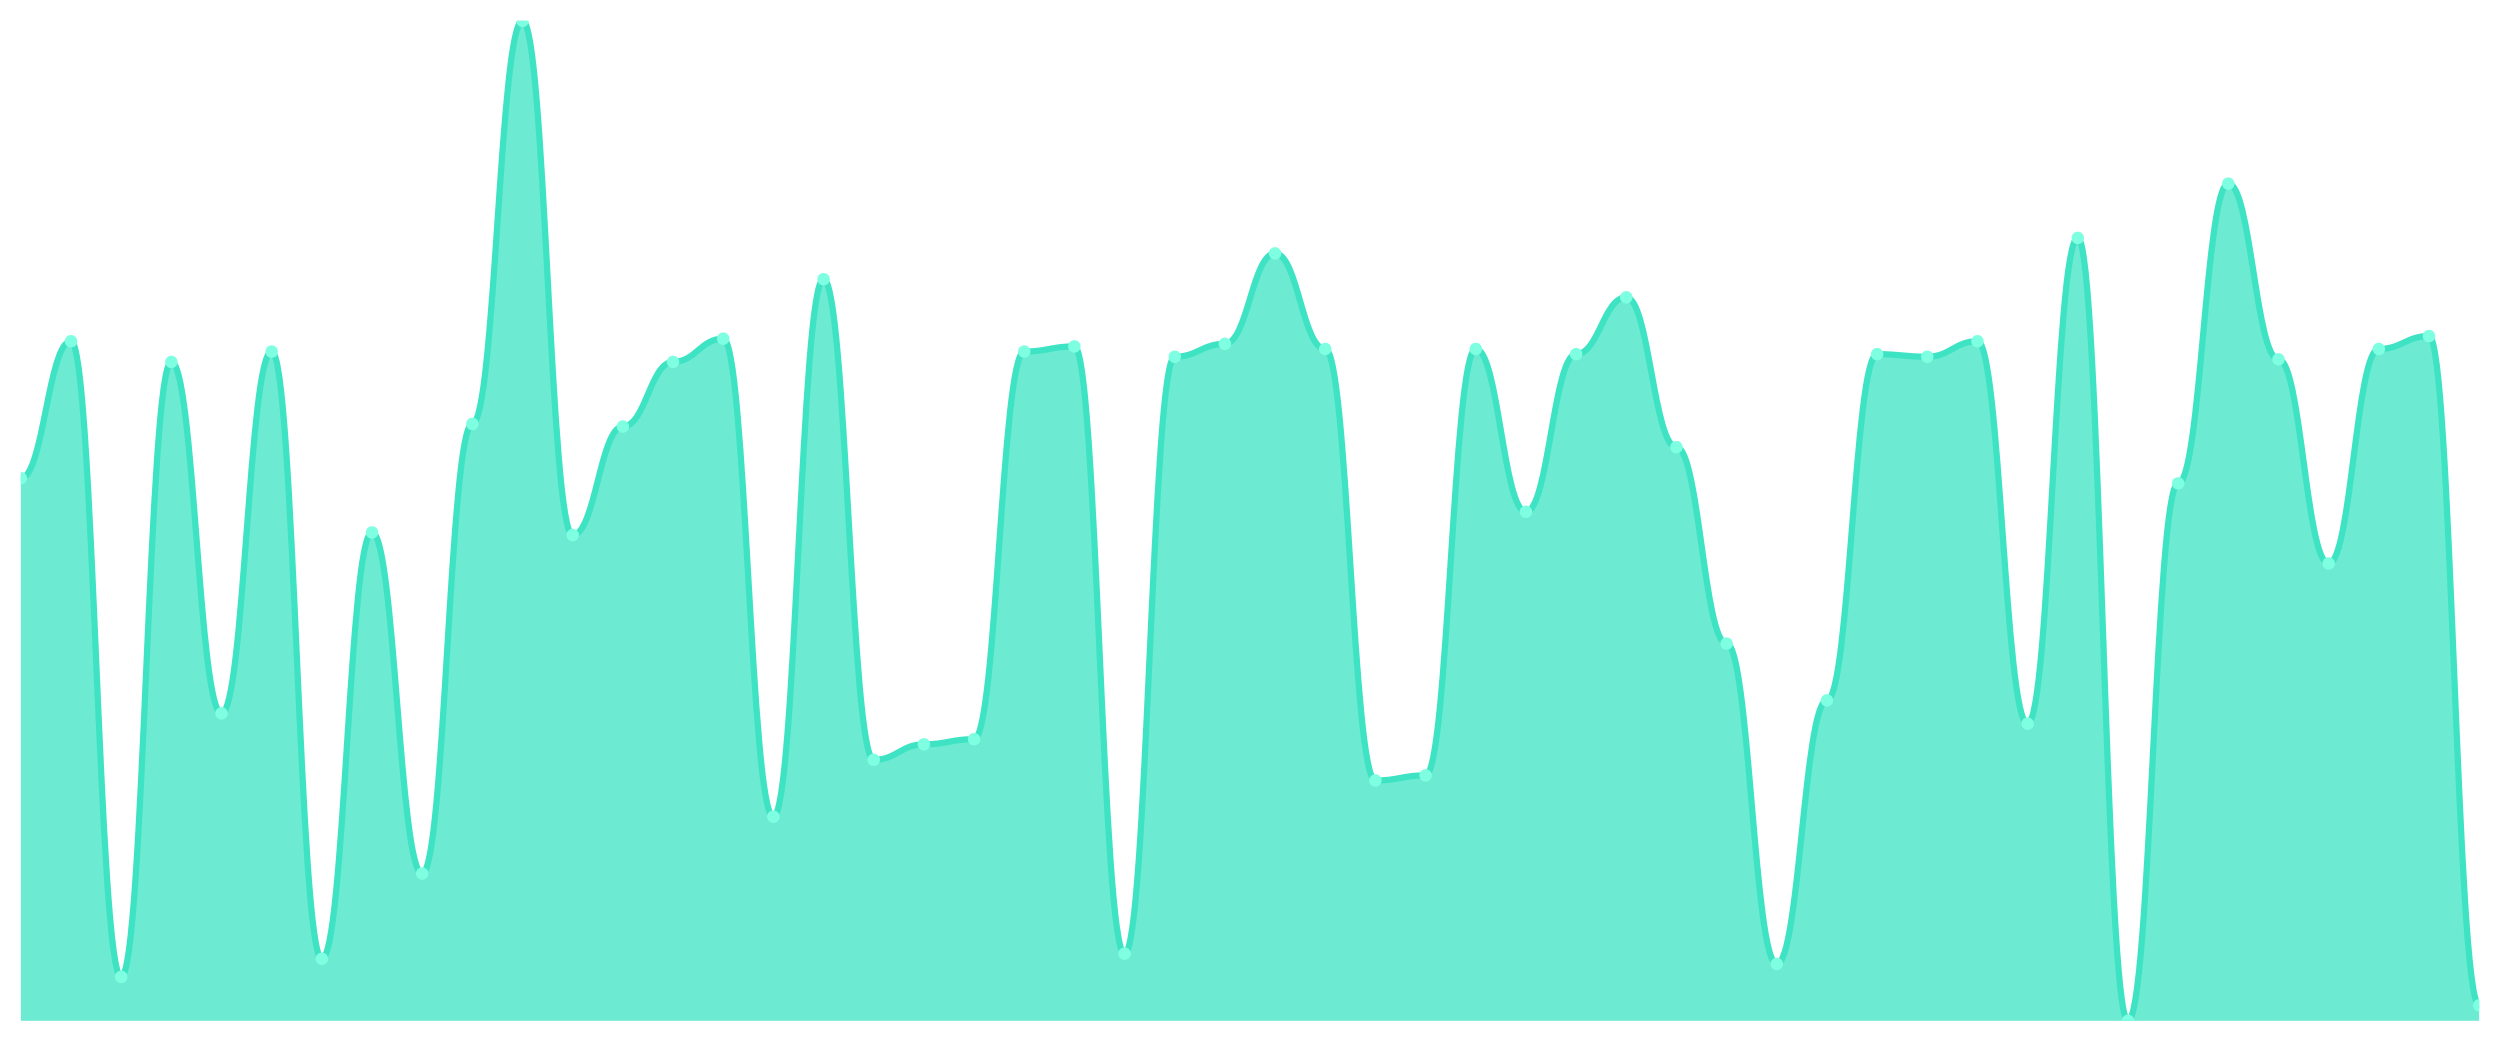
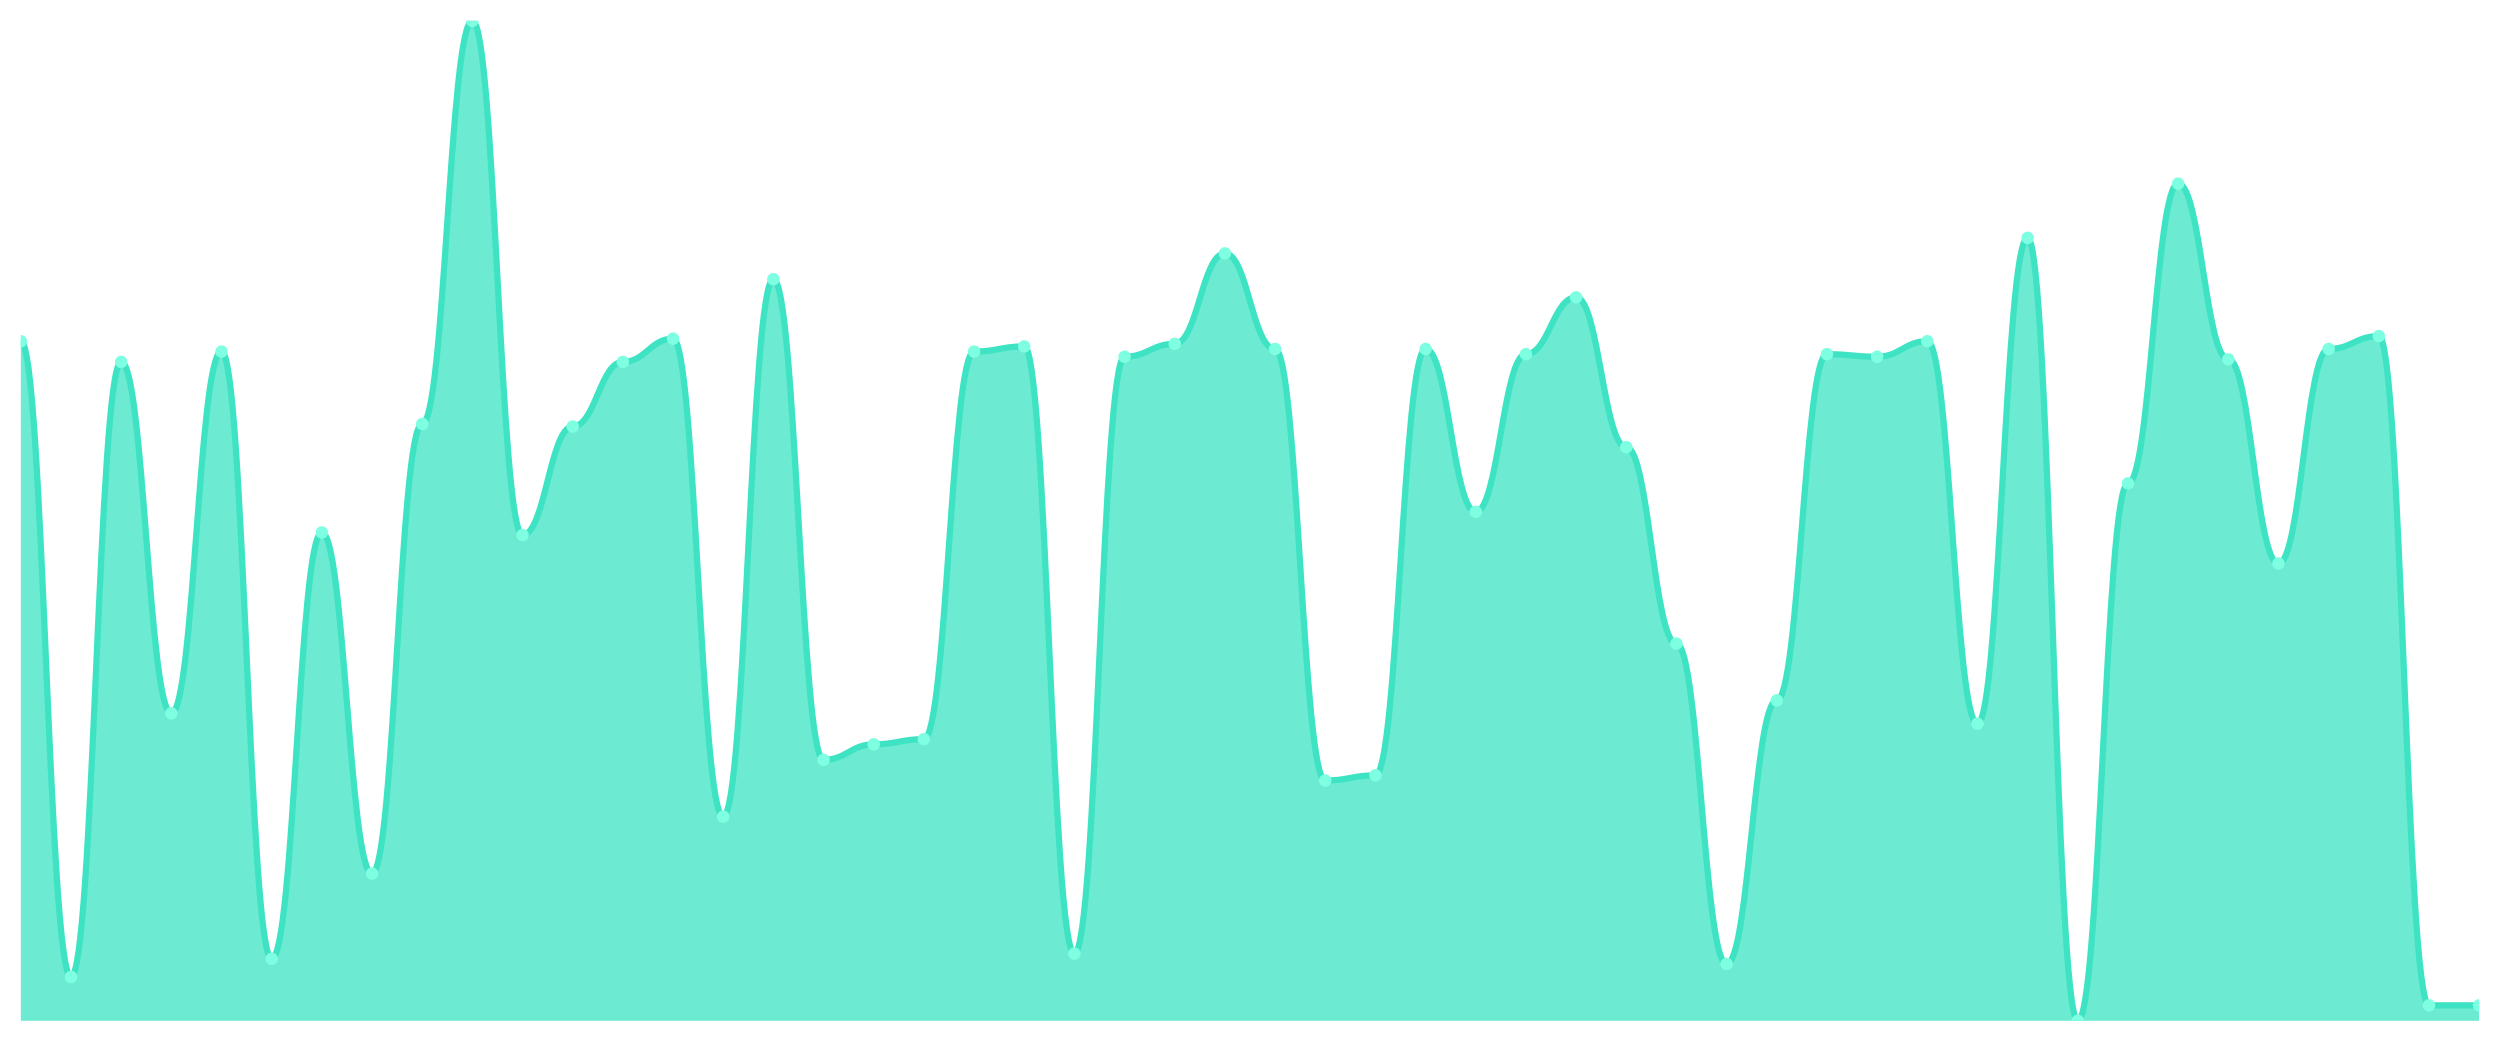
<svg xmlns="http://www.w3.org/2000/svg" viewBox="0 0 1200 500" width="1200" height="500">
  <defs>
    <clipPath id="c">
      <rect x="10" y="10" width="1180" height="480" />
    </clipPath>
  </defs>
  <rect width="1200" height="500" fill="none" />
  <g clip-path="url(#c)">
-     <path d="M 10,490 L 10,229.535 C 20.837,229.535 23.245,163.798 34.082,163.798 C 44.918,163.798 47.327,468.915 58.163,468.915 C 69,468.915 71.408,173.721 82.245,173.721 C 93.082,173.721 95.49,342.403 106.327,342.403 C 117.163,342.403 119.571,168.76 130.408,168.76 C 141.245,168.76 143.653,460.233 154.49,460.233 C 165.327,460.233 167.735,255.581 178.571,255.581 C 189.408,255.581 191.816,419.302 202.653,419.302 C 213.49,419.302 215.898,203.488 226.735,203.488 C 237.571,203.488 239.98,10 250.816,10 C 261.653,10 264.061,256.822 274.898,256.822 C 285.735,256.822 288.143,204.729 298.98,204.729 C 309.816,204.729 312.224,173.721 323.061,173.721 C 333.898,173.721 336.306,162.558 347.143,162.558 C 357.98,162.558 360.388,392.016 371.224,392.016 C 382.061,392.016 384.469,134.031 395.306,134.031 C 406.143,134.031 408.551,364.729 419.388,364.729 C 430.224,364.729 432.633,357.287 443.469,357.287 C 454.306,357.287 456.714,354.806 467.551,354.806 C 478.388,354.806 480.796,168.76 491.633,168.76 C 502.469,168.76 504.878,166.279 515.714,166.279 C 526.551,166.279 528.959,457.752 539.796,457.752 C 550.633,457.752 553.041,171.24 563.878,171.24 C 574.714,171.24 577.122,165.039 587.959,165.039 C 598.796,165.039 601.204,121.628 612.041,121.628 C 622.878,121.628 625.286,167.519 636.122,167.519 C 646.959,167.519 649.367,374.651 660.204,374.651 C 671.041,374.651 673.449,372.171 684.286,372.171 C 695.122,372.171 697.531,167.519 708.367,167.519 C 719.204,167.519 721.612,245.659 732.449,245.659 C 743.286,245.659 745.694,170 756.531,170 C 767.367,170 769.776,142.713 780.612,142.713 C 791.449,142.713 793.857,214.651 804.694,214.651 C 815.531,214.651 817.939,308.915 828.776,308.915 C 839.612,308.915 842.02,462.713 852.857,462.713 C 863.694,462.713 866.102,336.202 876.939,336.202 C 887.776,336.202 890.184,170 901.02,170 C 911.857,170 914.265,171.24 925.102,171.24 C 935.939,171.24 938.347,163.798 949.184,163.798 C 960.02,163.798 962.429,347.364 973.265,347.364 C 984.102,347.364 986.51,114.186 997.347,114.186 C 1008.184,114.186 1010.592,490 1021.429,490 C 1032.265,490 1034.673,232.016 1045.51,232.016 C 1056.347,232.016 1058.755,88.14 1069.592,88.14 C 1080.429,88.14 1082.837,172.481 1093.673,172.481 C 1104.51,172.481 1106.918,270.465 1117.755,270.465 C 1128.592,270.465 1131,167.519 1141.837,167.519 C 1152.673,167.519 1155.082,161.318 1165.918,161.318 C 1176.755,161.318 1179.163,482.558 1190,482.558 L 1190,490 Z" fill="rgba(61,227,195,0.75)" />
-     <path d="M 10,229.535 C 20.837,229.535 23.245,163.798 34.082,163.798 C 44.918,163.798 47.327,468.915 58.163,468.915 C 69,468.915 71.408,173.721 82.245,173.721 C 93.082,173.721 95.49,342.403 106.327,342.403 C 117.163,342.403 119.571,168.76 130.408,168.76 C 141.245,168.76 143.653,460.233 154.49,460.233 C 165.327,460.233 167.735,255.581 178.571,255.581 C 189.408,255.581 191.816,419.302 202.653,419.302 C 213.49,419.302 215.898,203.488 226.735,203.488 C 237.571,203.488 239.98,10 250.816,10 C 261.653,10 264.061,256.822 274.898,256.822 C 285.735,256.822 288.143,204.729 298.98,204.729 C 309.816,204.729 312.224,173.721 323.061,173.721 C 333.898,173.721 336.306,162.558 347.143,162.558 C 357.98,162.558 360.388,392.016 371.224,392.016 C 382.061,392.016 384.469,134.031 395.306,134.031 C 406.143,134.031 408.551,364.729 419.388,364.729 C 430.224,364.729 432.633,357.287 443.469,357.287 C 454.306,357.287 456.714,354.806 467.551,354.806 C 478.388,354.806 480.796,168.76 491.633,168.76 C 502.469,168.76 504.878,166.279 515.714,166.279 C 526.551,166.279 528.959,457.752 539.796,457.752 C 550.633,457.752 553.041,171.24 563.878,171.24 C 574.714,171.24 577.122,165.039 587.959,165.039 C 598.796,165.039 601.204,121.628 612.041,121.628 C 622.878,121.628 625.286,167.519 636.122,167.519 C 646.959,167.519 649.367,374.651 660.204,374.651 C 671.041,374.651 673.449,372.171 684.286,372.171 C 695.122,372.171 697.531,167.519 708.367,167.519 C 719.204,167.519 721.612,245.659 732.449,245.659 C 743.286,245.659 745.694,170 756.531,170 C 767.367,170 769.776,142.713 780.612,142.713 C 791.449,142.713 793.857,214.651 804.694,214.651 C 815.531,214.651 817.939,308.915 828.776,308.915 C 839.612,308.915 842.02,462.713 852.857,462.713 C 863.694,462.713 866.102,336.202 876.939,336.202 C 887.776,336.202 890.184,170 901.02,170 C 911.857,170 914.265,171.24 925.102,171.24 C 935.939,171.24 938.347,163.798 949.184,163.798 C 960.02,163.798 962.429,347.364 973.265,347.364 C 984.102,347.364 986.51,114.186 997.347,114.186 C 1008.184,114.186 1010.592,490 1021.429,490 C 1032.265,490 1034.673,232.016 1045.51,232.016 C 1056.347,232.016 1058.755,88.14 1069.592,88.14 C 1080.429,88.14 1082.837,172.481 1093.673,172.481 C 1104.51,172.481 1106.918,270.465 1117.755,270.465 C 1128.592,270.465 1131,167.519 1141.837,167.519 C 1152.673,167.519 1155.082,161.318 1165.918,161.318 C 1176.755,161.318 1179.163,482.558 1190,482.558" fill="none" stroke="#3de3c3" stroke-width="3" stroke-linecap="round" stroke-linejoin="round" />
-     <circle cx="10" cy="229.535" r="3" fill="#7fffe1" />
-     <circle cx="34.082" cy="163.798" r="3" fill="#7fffe1" />
-     <circle cx="58.163" cy="468.915" r="3" fill="#7fffe1" />
-     <circle cx="82.245" cy="173.721" r="3" fill="#7fffe1" />
-     <circle cx="106.327" cy="342.403" r="3" fill="#7fffe1" />
-     <circle cx="130.408" cy="168.76" r="3" fill="#7fffe1" />
-     <circle cx="154.49" cy="460.233" r="3" fill="#7fffe1" />
-     <circle cx="178.571" cy="255.581" r="3" fill="#7fffe1" />
-     <circle cx="202.653" cy="419.302" r="3" fill="#7fffe1" />
-     <circle cx="226.735" cy="203.488" r="3" fill="#7fffe1" />
-     <circle cx="250.816" cy="10" r="3" fill="#7fffe1" />
-     <circle cx="274.898" cy="256.822" r="3" fill="#7fffe1" />
-     <circle cx="298.98" cy="204.729" r="3" fill="#7fffe1" />
-     <circle cx="323.061" cy="173.721" r="3" fill="#7fffe1" />
-     <circle cx="347.143" cy="162.558" r="3" fill="#7fffe1" />
-     <circle cx="371.224" cy="392.016" r="3" fill="#7fffe1" />
-     <circle cx="395.306" cy="134.031" r="3" fill="#7fffe1" />
-     <circle cx="419.388" cy="364.729" r="3" fill="#7fffe1" />
-     <circle cx="443.469" cy="357.287" r="3" fill="#7fffe1" />
-     <circle cx="467.551" cy="354.806" r="3" fill="#7fffe1" />
-     <circle cx="491.633" cy="168.76" r="3" fill="#7fffe1" />
-     <circle cx="515.714" cy="166.279" r="3" fill="#7fffe1" />
-     <circle cx="539.796" cy="457.752" r="3" fill="#7fffe1" />
-     <circle cx="563.878" cy="171.24" r="3" fill="#7fffe1" />
-     <circle cx="587.959" cy="165.039" r="3" fill="#7fffe1" />
-     <circle cx="612.041" cy="121.628" r="3" fill="#7fffe1" />
-     <circle cx="636.122" cy="167.519" r="3" fill="#7fffe1" />
-     <circle cx="660.204" cy="374.651" r="3" fill="#7fffe1" />
-     <circle cx="684.286" cy="372.171" r="3" fill="#7fffe1" />
-     <circle cx="708.367" cy="167.519" r="3" fill="#7fffe1" />
-     <circle cx="732.449" cy="245.659" r="3" fill="#7fffe1" />
-     <circle cx="756.531" cy="170" r="3" fill="#7fffe1" />
-     <circle cx="780.612" cy="142.713" r="3" fill="#7fffe1" />
-     <circle cx="804.694" cy="214.651" r="3" fill="#7fffe1" />
-     <circle cx="828.776" cy="308.915" r="3" fill="#7fffe1" />
-     <circle cx="852.857" cy="462.713" r="3" fill="#7fffe1" />
-     <circle cx="876.939" cy="336.202" r="3" fill="#7fffe1" />
-     <circle cx="901.02" cy="170" r="3" fill="#7fffe1" />
-     <circle cx="925.102" cy="171.24" r="3" fill="#7fffe1" />
-     <circle cx="949.184" cy="163.798" r="3" fill="#7fffe1" />
-     <circle cx="973.265" cy="347.364" r="3" fill="#7fffe1" />
-     <circle cx="997.347" cy="114.186" r="3" fill="#7fffe1" />
-     <circle cx="1021.429" cy="490" r="3" fill="#7fffe1" />
-     <circle cx="1045.51" cy="232.016" r="3" fill="#7fffe1" />
-     <circle cx="1069.592" cy="88.14" r="3" fill="#7fffe1" />
-     <circle cx="1093.673" cy="172.481" r="3" fill="#7fffe1" />
-     <circle cx="1117.755" cy="270.465" r="3" fill="#7fffe1" />
-     <circle cx="1141.837" cy="167.519" r="3" fill="#7fffe1" />
-     <circle cx="1165.918" cy="161.318" r="3" fill="#7fffe1" />
+     <path d="M 10,490 L 10,163.798 C 20.837,163.798 23.245,468.915 34.082,468.915 C 44.918,468.915 47.327,173.721 58.163,173.721 C 69,173.721 71.408,342.403 82.245,342.403 C 93.082,342.403 95.49,168.76 106.327,168.76 C 117.163,168.76 119.571,460.233 130.408,460.233 C 141.245,460.233 143.653,255.581 154.49,255.581 C 165.327,255.581 167.735,419.302 178.571,419.302 C 189.408,419.302 191.816,203.488 202.653,203.488 C 213.49,203.488 215.898,10 226.735,10 C 237.571,10 239.98,256.822 250.816,256.822 C 261.653,256.822 264.061,204.729 274.898,204.729 C 285.735,204.729 288.143,173.721 298.98,173.721 C 309.816,173.721 312.224,162.558 323.061,162.558 C 333.898,162.558 336.306,392.016 347.143,392.016 C 357.98,392.016 360.388,134.031 371.224,134.031 C 382.061,134.031 384.469,364.729 395.306,364.729 C 406.143,364.729 408.551,357.287 419.388,357.287 C 430.224,357.287 432.633,354.806 443.469,354.806 C 454.306,354.806 456.714,168.76 467.551,168.76 C 478.388,168.76 480.796,166.279 491.633,166.279 C 502.469,166.279 504.878,457.752 515.714,457.752 C 526.551,457.752 528.959,171.24 539.796,171.24 C 550.633,171.24 553.041,165.039 563.878,165.039 C 574.714,165.039 577.122,121.628 587.959,121.628 C 598.796,121.628 601.204,167.519 612.041,167.519 C 622.878,167.519 625.286,374.651 636.122,374.651 C 646.959,374.651 649.367,372.171 660.204,372.171 C 671.041,372.171 673.449,167.519 684.286,167.519 C 695.122,167.519 697.531,245.659 708.367,245.659 C 719.204,245.659 721.612,170 732.449,170 C 743.286,170 745.694,142.713 756.531,142.713 C 767.367,142.713 769.776,214.651 780.612,214.651 C 791.449,214.651 793.857,308.915 804.694,308.915 C 815.531,308.915 817.939,462.713 828.776,462.713 C 839.612,462.713 842.02,336.202 852.857,336.202 C 863.694,336.202 866.102,170 876.939,170 C 887.776,170 890.184,171.24 901.02,171.24 C 911.857,171.24 914.265,163.798 925.102,163.798 C 935.939,163.798 938.347,347.364 949.184,347.364 C 960.02,347.364 962.429,114.186 973.265,114.186 C 984.102,114.186 986.51,490 997.347,490 C 1008.184,490 1010.592,232.016 1021.429,232.016 C 1032.265,232.016 1034.673,88.14 1045.51,88.14 C 1056.347,88.14 1058.755,172.481 1069.592,172.481 C 1080.429,172.481 1082.837,270.465 1093.673,270.465 C 1104.51,270.465 1106.918,167.519 1117.755,167.519 C 1128.592,167.519 1131,161.318 1141.837,161.318 C 1152.673,161.318 1155.082,482.558 1165.918,482.558 C 1176.755,482.558 1179.163,482.558 1190,482.558 L 1190,490 Z" fill="rgba(61,227,195,0.75)" />
+     <path d="M 10,163.798 C 20.837,163.798 23.245,468.915 34.082,468.915 C 44.918,468.915 47.327,173.721 58.163,173.721 C 69,173.721 71.408,342.403 82.245,342.403 C 93.082,342.403 95.49,168.76 106.327,168.76 C 117.163,168.76 119.571,460.233 130.408,460.233 C 141.245,460.233 143.653,255.581 154.49,255.581 C 165.327,255.581 167.735,419.302 178.571,419.302 C 189.408,419.302 191.816,203.488 202.653,203.488 C 213.49,203.488 215.898,10 226.735,10 C 237.571,10 239.98,256.822 250.816,256.822 C 261.653,256.822 264.061,204.729 274.898,204.729 C 285.735,204.729 288.143,173.721 298.98,173.721 C 309.816,173.721 312.224,162.558 323.061,162.558 C 333.898,162.558 336.306,392.016 347.143,392.016 C 357.98,392.016 360.388,134.031 371.224,134.031 C 382.061,134.031 384.469,364.729 395.306,364.729 C 406.143,364.729 408.551,357.287 419.388,357.287 C 430.224,357.287 432.633,354.806 443.469,354.806 C 454.306,354.806 456.714,168.76 467.551,168.76 C 478.388,168.76 480.796,166.279 491.633,166.279 C 502.469,166.279 504.878,457.752 515.714,457.752 C 526.551,457.752 528.959,171.24 539.796,171.24 C 550.633,171.24 553.041,165.039 563.878,165.039 C 574.714,165.039 577.122,121.628 587.959,121.628 C 598.796,121.628 601.204,167.519 612.041,167.519 C 622.878,167.519 625.286,374.651 636.122,374.651 C 646.959,374.651 649.367,372.171 660.204,372.171 C 671.041,372.171 673.449,167.519 684.286,167.519 C 695.122,167.519 697.531,245.659 708.367,245.659 C 719.204,245.659 721.612,170 732.449,170 C 743.286,170 745.694,142.713 756.531,142.713 C 767.367,142.713 769.776,214.651 780.612,214.651 C 791.449,214.651 793.857,308.915 804.694,308.915 C 815.531,308.915 817.939,462.713 828.776,462.713 C 839.612,462.713 842.02,336.202 852.857,336.202 C 863.694,336.202 866.102,170 876.939,170 C 887.776,170 890.184,171.24 901.02,171.24 C 911.857,171.24 914.265,163.798 925.102,163.798 C 935.939,163.798 938.347,347.364 949.184,347.364 C 960.02,347.364 962.429,114.186 973.265,114.186 C 984.102,114.186 986.51,490 997.347,490 C 1008.184,490 1010.592,232.016 1021.429,232.016 C 1032.265,232.016 1034.673,88.14 1045.51,88.14 C 1056.347,88.14 1058.755,172.481 1069.592,172.481 C 1080.429,172.481 1082.837,270.465 1093.673,270.465 C 1104.51,270.465 1106.918,167.519 1117.755,167.519 C 1128.592,167.519 1131,161.318 1141.837,161.318 C 1152.673,161.318 1155.082,482.558 1165.918,482.558 C 1176.755,482.558 1179.163,482.558 1190,482.558" fill="none" stroke="#3de3c3" stroke-width="3" stroke-linecap="round" stroke-linejoin="round" />
+     <circle cx="10" cy="163.798" r="3" fill="#7fffe1" />
+     <circle cx="34.082" cy="468.915" r="3" fill="#7fffe1" />
+     <circle cx="58.163" cy="173.721" r="3" fill="#7fffe1" />
+     <circle cx="82.245" cy="342.403" r="3" fill="#7fffe1" />
+     <circle cx="106.327" cy="168.76" r="3" fill="#7fffe1" />
+     <circle cx="130.408" cy="460.233" r="3" fill="#7fffe1" />
+     <circle cx="154.49" cy="255.581" r="3" fill="#7fffe1" />
+     <circle cx="178.571" cy="419.302" r="3" fill="#7fffe1" />
+     <circle cx="202.653" cy="203.488" r="3" fill="#7fffe1" />
+     <circle cx="226.735" cy="10" r="3" fill="#7fffe1" />
+     <circle cx="250.816" cy="256.822" r="3" fill="#7fffe1" />
+     <circle cx="274.898" cy="204.729" r="3" fill="#7fffe1" />
+     <circle cx="298.98" cy="173.721" r="3" fill="#7fffe1" />
+     <circle cx="323.061" cy="162.558" r="3" fill="#7fffe1" />
+     <circle cx="347.143" cy="392.016" r="3" fill="#7fffe1" />
+     <circle cx="371.224" cy="134.031" r="3" fill="#7fffe1" />
+     <circle cx="395.306" cy="364.729" r="3" fill="#7fffe1" />
+     <circle cx="419.388" cy="357.287" r="3" fill="#7fffe1" />
+     <circle cx="443.469" cy="354.806" r="3" fill="#7fffe1" />
+     <circle cx="467.551" cy="168.76" r="3" fill="#7fffe1" />
+     <circle cx="491.633" cy="166.279" r="3" fill="#7fffe1" />
+     <circle cx="515.714" cy="457.752" r="3" fill="#7fffe1" />
+     <circle cx="539.796" cy="171.24" r="3" fill="#7fffe1" />
+     <circle cx="563.878" cy="165.039" r="3" fill="#7fffe1" />
+     <circle cx="587.959" cy="121.628" r="3" fill="#7fffe1" />
+     <circle cx="612.041" cy="167.519" r="3" fill="#7fffe1" />
+     <circle cx="636.122" cy="374.651" r="3" fill="#7fffe1" />
+     <circle cx="660.204" cy="372.171" r="3" fill="#7fffe1" />
+     <circle cx="684.286" cy="167.519" r="3" fill="#7fffe1" />
+     <circle cx="708.367" cy="245.659" r="3" fill="#7fffe1" />
+     <circle cx="732.449" cy="170" r="3" fill="#7fffe1" />
+     <circle cx="756.531" cy="142.713" r="3" fill="#7fffe1" />
+     <circle cx="780.612" cy="214.651" r="3" fill="#7fffe1" />
+     <circle cx="804.694" cy="308.915" r="3" fill="#7fffe1" />
+     <circle cx="828.776" cy="462.713" r="3" fill="#7fffe1" />
+     <circle cx="852.857" cy="336.202" r="3" fill="#7fffe1" />
+     <circle cx="876.939" cy="170" r="3" fill="#7fffe1" />
+     <circle cx="901.02" cy="171.24" r="3" fill="#7fffe1" />
+     <circle cx="925.102" cy="163.798" r="3" fill="#7fffe1" />
+     <circle cx="949.184" cy="347.364" r="3" fill="#7fffe1" />
+     <circle cx="973.265" cy="114.186" r="3" fill="#7fffe1" />
+     <circle cx="997.347" cy="490" r="3" fill="#7fffe1" />
+     <circle cx="1021.429" cy="232.016" r="3" fill="#7fffe1" />
+     <circle cx="1045.51" cy="88.14" r="3" fill="#7fffe1" />
+     <circle cx="1069.592" cy="172.481" r="3" fill="#7fffe1" />
+     <circle cx="1093.673" cy="270.465" r="3" fill="#7fffe1" />
+     <circle cx="1117.755" cy="167.519" r="3" fill="#7fffe1" />
+     <circle cx="1141.837" cy="161.318" r="3" fill="#7fffe1" />
+     <circle cx="1165.918" cy="482.558" r="3" fill="#7fffe1" />
    <circle cx="1190" cy="482.558" r="3" fill="#7fffe1" />
  </g>
</svg>
